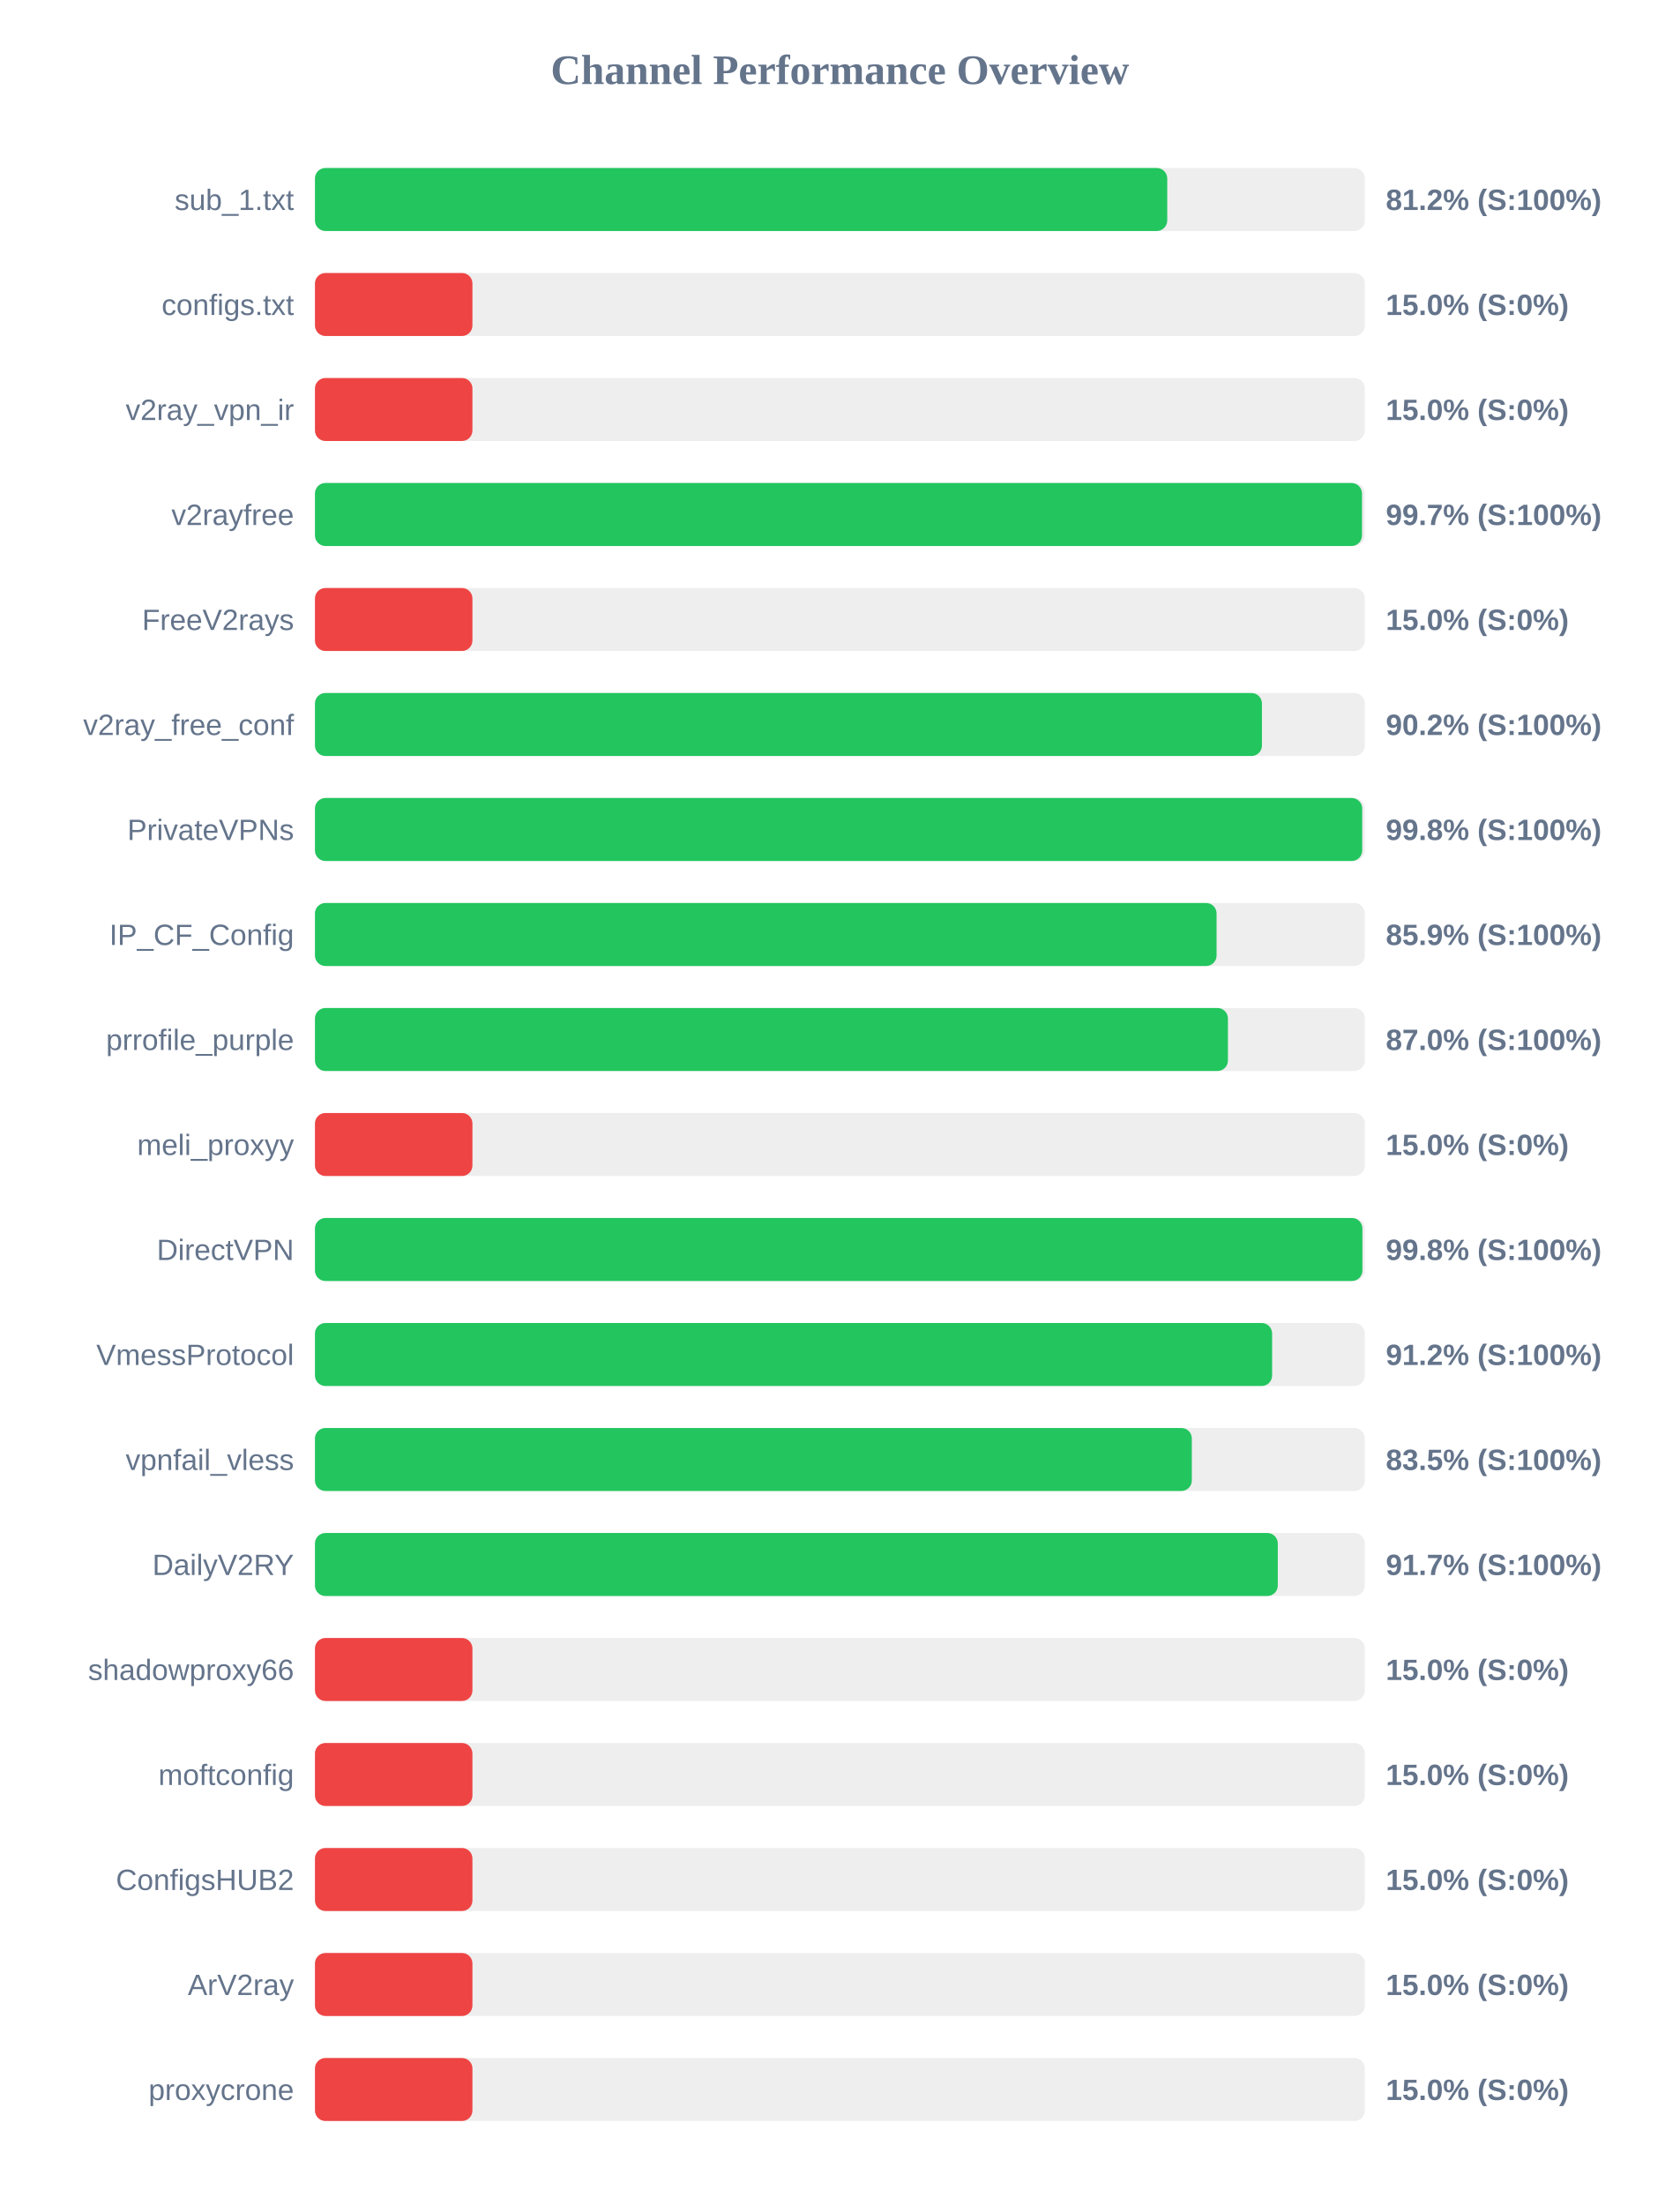
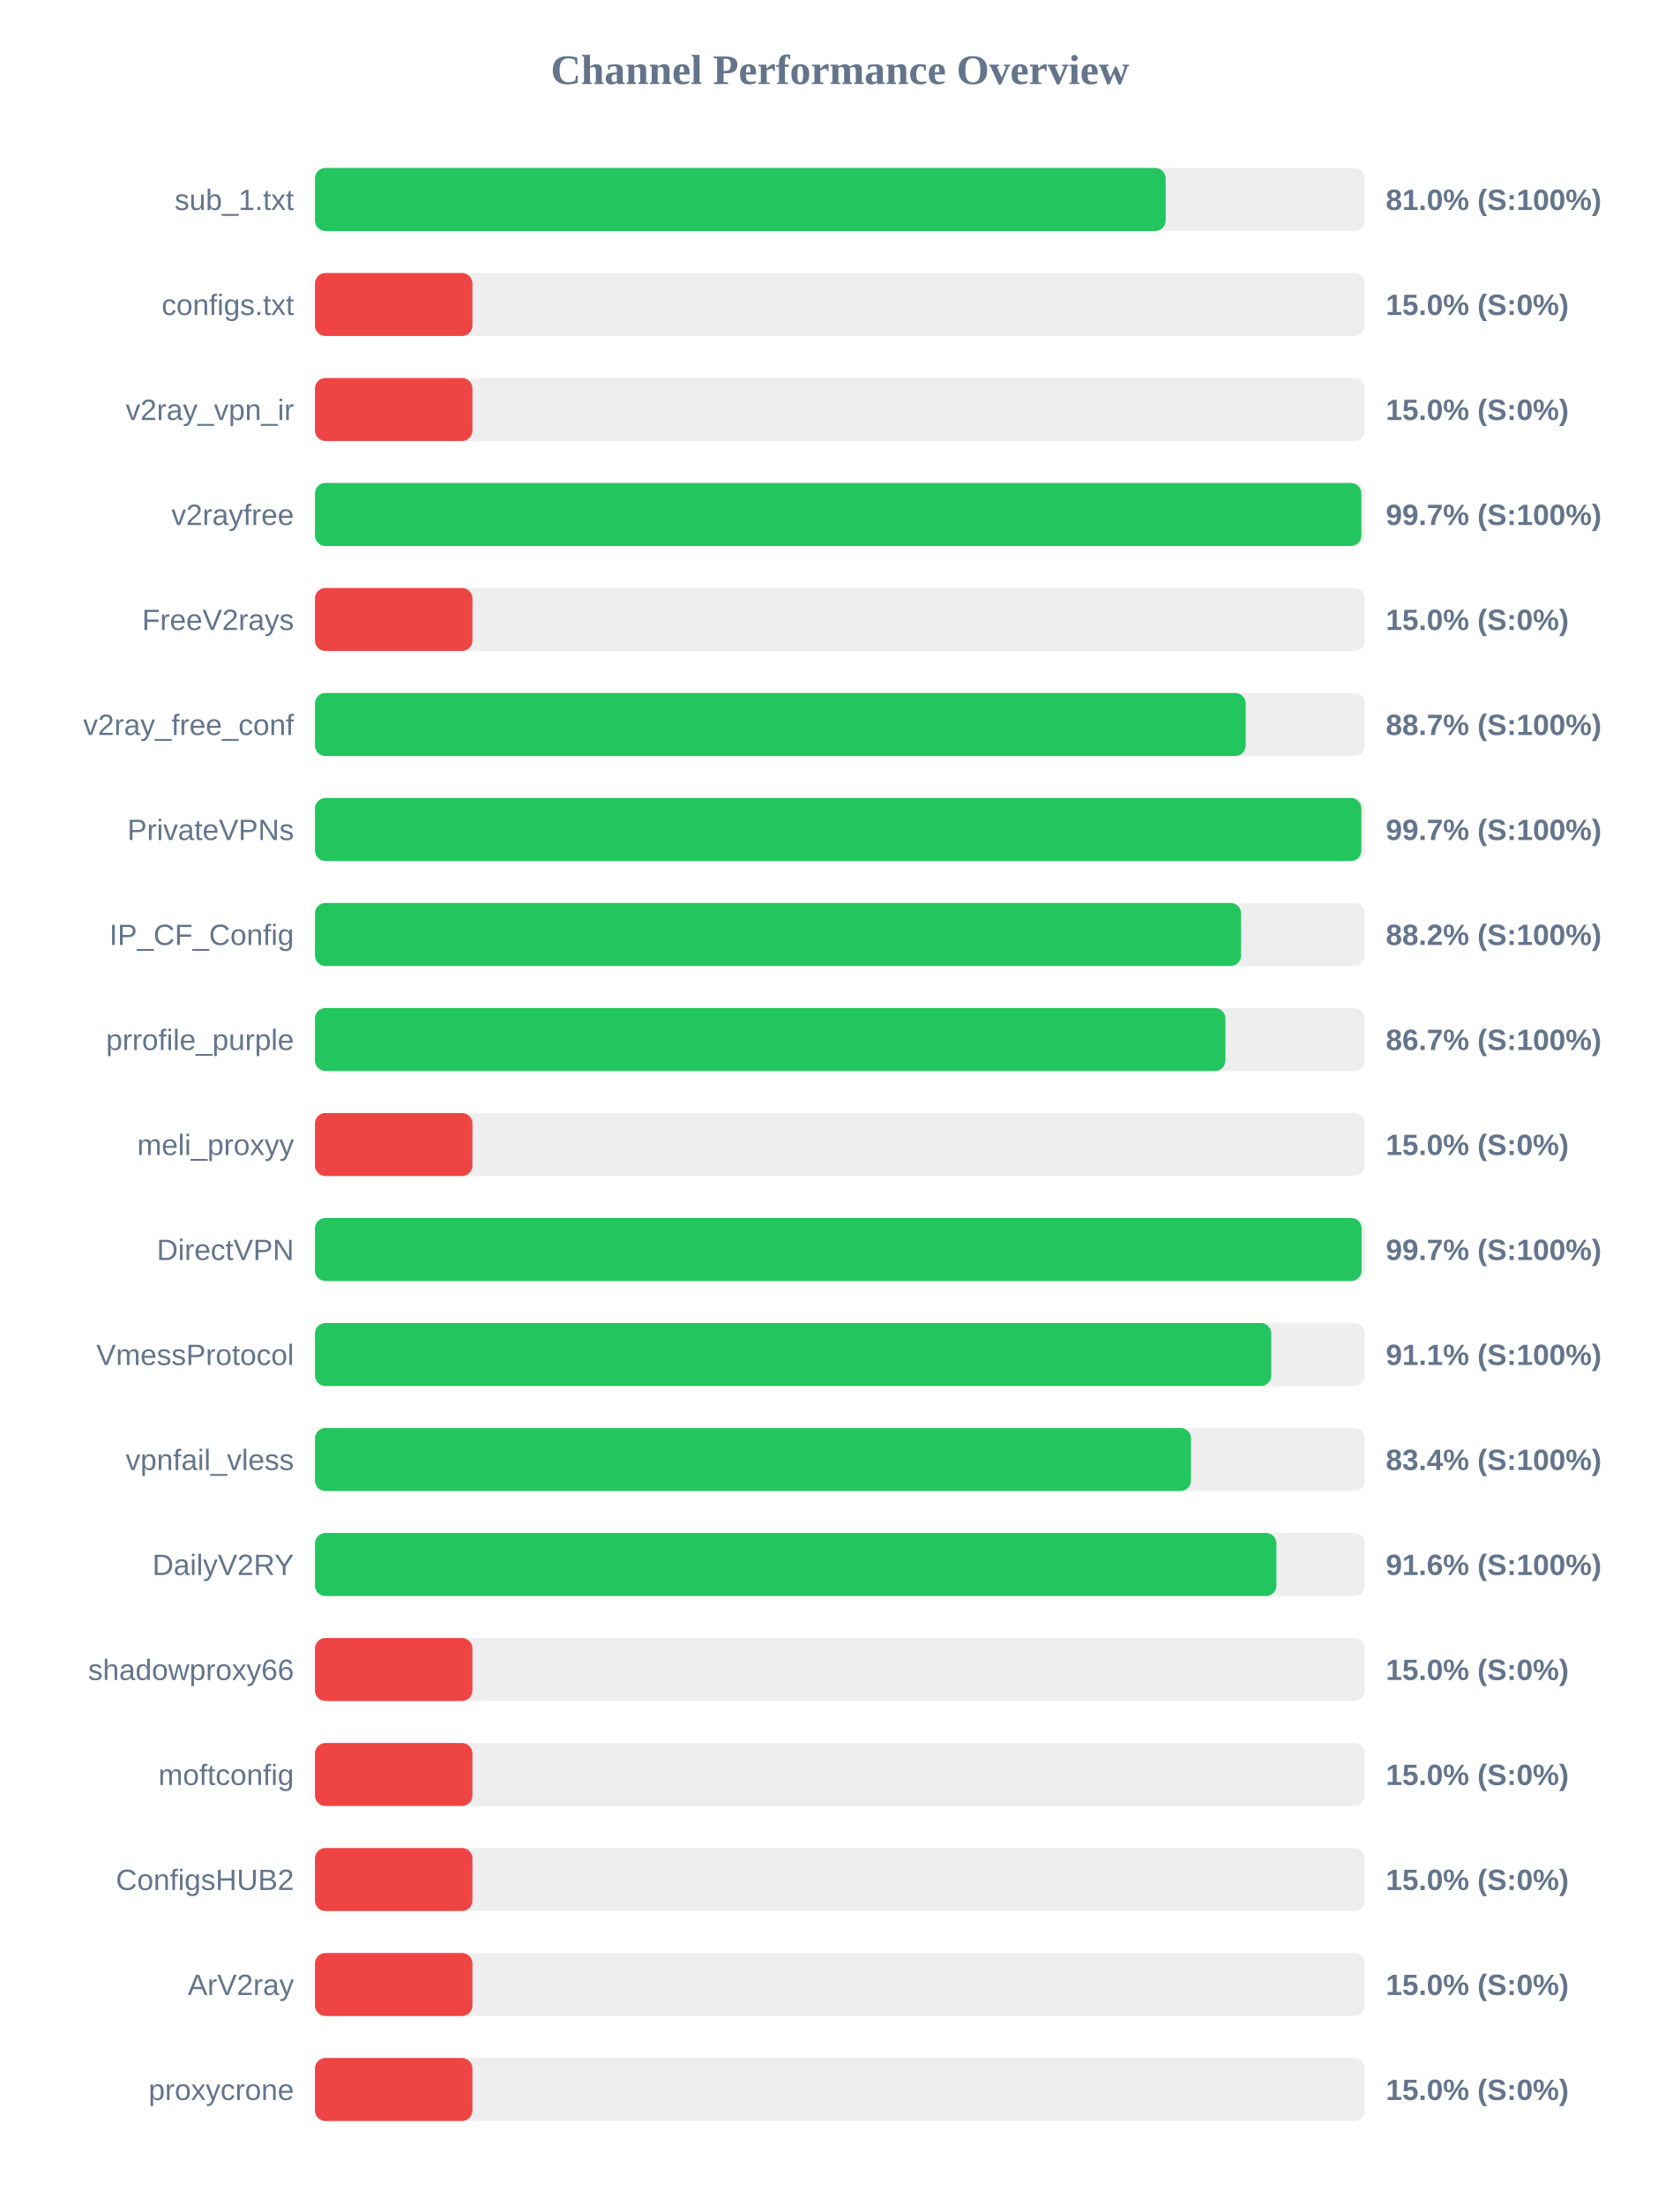
<svg xmlns="http://www.w3.org/2000/svg" width="800" height="1050" version="1.1">
  <style>
        .row { font: 14px Arial; fill: #64748b; }
        .score { font: bold 14px Arial; fill: #64748b; }
    </style>
  <text x="400" y="40" text-anchor="middle" font-size="20px" font-weight="bold" fill="#64748b">Channel Performance Overview</text>
  <rect x="150" y="80" width="500" height="30" fill="#eee" rx="5" />
-   <rect x="150" y="80" width="405.9" height="30" fill="#22c55e" rx="5" />
+   <rect x="150" y="80" width="405.15" height="30" fill="#22c55e" rx="5" />
  <text x="140" y="100" text-anchor="end" class="row">sub_1.txt</text>
-   <text x="660" y="100" text-anchor="start" class="score">81.2% (S:100%)</text>
+   <text x="660" y="100" text-anchor="start" class="score">81.0% (S:100%)</text>
  <rect x="150" y="130" width="500" height="30" fill="#eee" rx="5" />
  <rect x="150" y="130" width="75.0" height="30" fill="#ef4444" rx="5" />
  <text x="140" y="150" text-anchor="end" class="row">configs.txt</text>
  <text x="660" y="150" text-anchor="start" class="score">15.0% (S:0%)</text>
  <rect x="150" y="180" width="500" height="30" fill="#eee" rx="5" />
  <rect x="150" y="180" width="75.0" height="30" fill="#ef4444" rx="5" />
  <text x="140" y="200" text-anchor="end" class="row">v2ray_vpn_ir</text>
  <text x="660" y="200" text-anchor="start" class="score">15.0% (S:0%)</text>
  <rect x="150" y="230" width="500" height="30" fill="#eee" rx="5" />
-   <rect x="150" y="230" width="498.65" height="30" fill="#22c55e" rx="5" />
+   <rect x="150" y="230" width="498.35" height="30" fill="#22c55e" rx="5" />
  <text x="140" y="250" text-anchor="end" class="row">v2rayfree</text>
  <text x="660" y="250" text-anchor="start" class="score">99.7% (S:100%)</text>
  <rect x="150" y="280" width="500" height="30" fill="#eee" rx="5" />
  <rect x="150" y="280" width="75.0" height="30" fill="#ef4444" rx="5" />
  <text x="140" y="300" text-anchor="end" class="row">FreeV2rays</text>
  <text x="660" y="300" text-anchor="start" class="score">15.0% (S:0%)</text>
  <rect x="150" y="330" width="500" height="30" fill="#eee" rx="5" />
-   <rect x="150" y="330" width="451.0" height="30" fill="#22c55e" rx="5" />
+   <rect x="150" y="330" width="443.25" height="30" fill="#22c55e" rx="5" />
  <text x="140" y="350" text-anchor="end" class="row">v2ray_free_conf</text>
-   <text x="660" y="350" text-anchor="start" class="score">90.2% (S:100%)</text>
+   <text x="660" y="350" text-anchor="start" class="score">88.7% (S:100%)</text>
  <rect x="150" y="380" width="500" height="30" fill="#eee" rx="5" />
-   <rect x="150" y="380" width="498.75" height="30" fill="#22c55e" rx="5" />
+   <rect x="150" y="380" width="498.35" height="30" fill="#22c55e" rx="5" />
  <text x="140" y="400" text-anchor="end" class="row">PrivateVPNs</text>
-   <text x="660" y="400" text-anchor="start" class="score">99.8% (S:100%)</text>
+   <text x="660" y="400" text-anchor="start" class="score">99.7% (S:100%)</text>
  <rect x="150" y="430" width="500" height="30" fill="#eee" rx="5" />
-   <rect x="150" y="430" width="429.4" height="30" fill="#22c55e" rx="5" />
+   <rect x="150" y="430" width="441.05" height="30" fill="#22c55e" rx="5" />
  <text x="140" y="450" text-anchor="end" class="row">IP_CF_Config</text>
-   <text x="660" y="450" text-anchor="start" class="score">85.9% (S:100%)</text>
+   <text x="660" y="450" text-anchor="start" class="score">88.2% (S:100%)</text>
  <rect x="150" y="480" width="500" height="30" fill="#eee" rx="5" />
-   <rect x="150" y="480" width="434.8" height="30" fill="#22c55e" rx="5" />
+   <rect x="150" y="480" width="433.6" height="30" fill="#22c55e" rx="5" />
  <text x="140" y="500" text-anchor="end" class="row">prrofile_purple</text>
-   <text x="660" y="500" text-anchor="start" class="score">87.0% (S:100%)</text>
+   <text x="660" y="500" text-anchor="start" class="score">86.7% (S:100%)</text>
  <rect x="150" y="530" width="500" height="30" fill="#eee" rx="5" />
  <rect x="150" y="530" width="75.0" height="30" fill="#ef4444" rx="5" />
  <text x="140" y="550" text-anchor="end" class="row">meli_proxyy</text>
  <text x="660" y="550" text-anchor="start" class="score">15.0% (S:0%)</text>
  <rect x="150" y="580" width="500" height="30" fill="#eee" rx="5" />
-   <rect x="150" y="580" width="498.85" height="30" fill="#22c55e" rx="5" />
+   <rect x="150" y="580" width="498.45" height="30" fill="#22c55e" rx="5" />
  <text x="140" y="600" text-anchor="end" class="row">DirectVPN</text>
-   <text x="660" y="600" text-anchor="start" class="score">99.8% (S:100%)</text>
+   <text x="660" y="600" text-anchor="start" class="score">99.7% (S:100%)</text>
  <rect x="150" y="630" width="500" height="30" fill="#eee" rx="5" />
-   <rect x="150" y="630" width="455.85" height="30" fill="#22c55e" rx="5" />
+   <rect x="150" y="630" width="455.45" height="30" fill="#22c55e" rx="5" />
  <text x="140" y="650" text-anchor="end" class="row">VmessProtocol</text>
-   <text x="660" y="650" text-anchor="start" class="score">91.2% (S:100%)</text>
+   <text x="660" y="650" text-anchor="start" class="score">91.1% (S:100%)</text>
  <rect x="150" y="680" width="500" height="30" fill="#eee" rx="5" />
-   <rect x="150" y="680" width="417.6" height="30" fill="#22c55e" rx="5" />
+   <rect x="150" y="680" width="417.2" height="30" fill="#22c55e" rx="5" />
  <text x="140" y="700" text-anchor="end" class="row">vpnfail_vless</text>
-   <text x="660" y="700" text-anchor="start" class="score">83.5% (S:100%)</text>
+   <text x="660" y="700" text-anchor="start" class="score">83.4% (S:100%)</text>
  <rect x="150" y="730" width="500" height="30" fill="#eee" rx="5" />
-   <rect x="150" y="730" width="458.55" height="30" fill="#22c55e" rx="5" />
+   <rect x="150" y="730" width="457.9" height="30" fill="#22c55e" rx="5" />
  <text x="140" y="750" text-anchor="end" class="row">DailyV2RY</text>
-   <text x="660" y="750" text-anchor="start" class="score">91.7% (S:100%)</text>
+   <text x="660" y="750" text-anchor="start" class="score">91.6% (S:100%)</text>
  <rect x="150" y="780" width="500" height="30" fill="#eee" rx="5" />
  <rect x="150" y="780" width="75.0" height="30" fill="#ef4444" rx="5" />
  <text x="140" y="800" text-anchor="end" class="row">shadowproxy66</text>
  <text x="660" y="800" text-anchor="start" class="score">15.0% (S:0%)</text>
  <rect x="150" y="830" width="500" height="30" fill="#eee" rx="5" />
  <rect x="150" y="830" width="75.0" height="30" fill="#ef4444" rx="5" />
  <text x="140" y="850" text-anchor="end" class="row">moftconfig</text>
  <text x="660" y="850" text-anchor="start" class="score">15.0% (S:0%)</text>
  <rect x="150" y="880" width="500" height="30" fill="#eee" rx="5" />
  <rect x="150" y="880" width="75.0" height="30" fill="#ef4444" rx="5" />
  <text x="140" y="900" text-anchor="end" class="row">ConfigsHUB2</text>
  <text x="660" y="900" text-anchor="start" class="score">15.0% (S:0%)</text>
  <rect x="150" y="930" width="500" height="30" fill="#eee" rx="5" />
  <rect x="150" y="930" width="75.0" height="30" fill="#ef4444" rx="5" />
  <text x="140" y="950" text-anchor="end" class="row">ArV2ray</text>
  <text x="660" y="950" text-anchor="start" class="score">15.0% (S:0%)</text>
  <rect x="150" y="980" width="500" height="30" fill="#eee" rx="5" />
  <rect x="150" y="980" width="75.0" height="30" fill="#ef4444" rx="5" />
  <text x="140" y="1000" text-anchor="end" class="row">proxycrone</text>
  <text x="660" y="1000" text-anchor="start" class="score">15.0% (S:0%)</text>
</svg>
